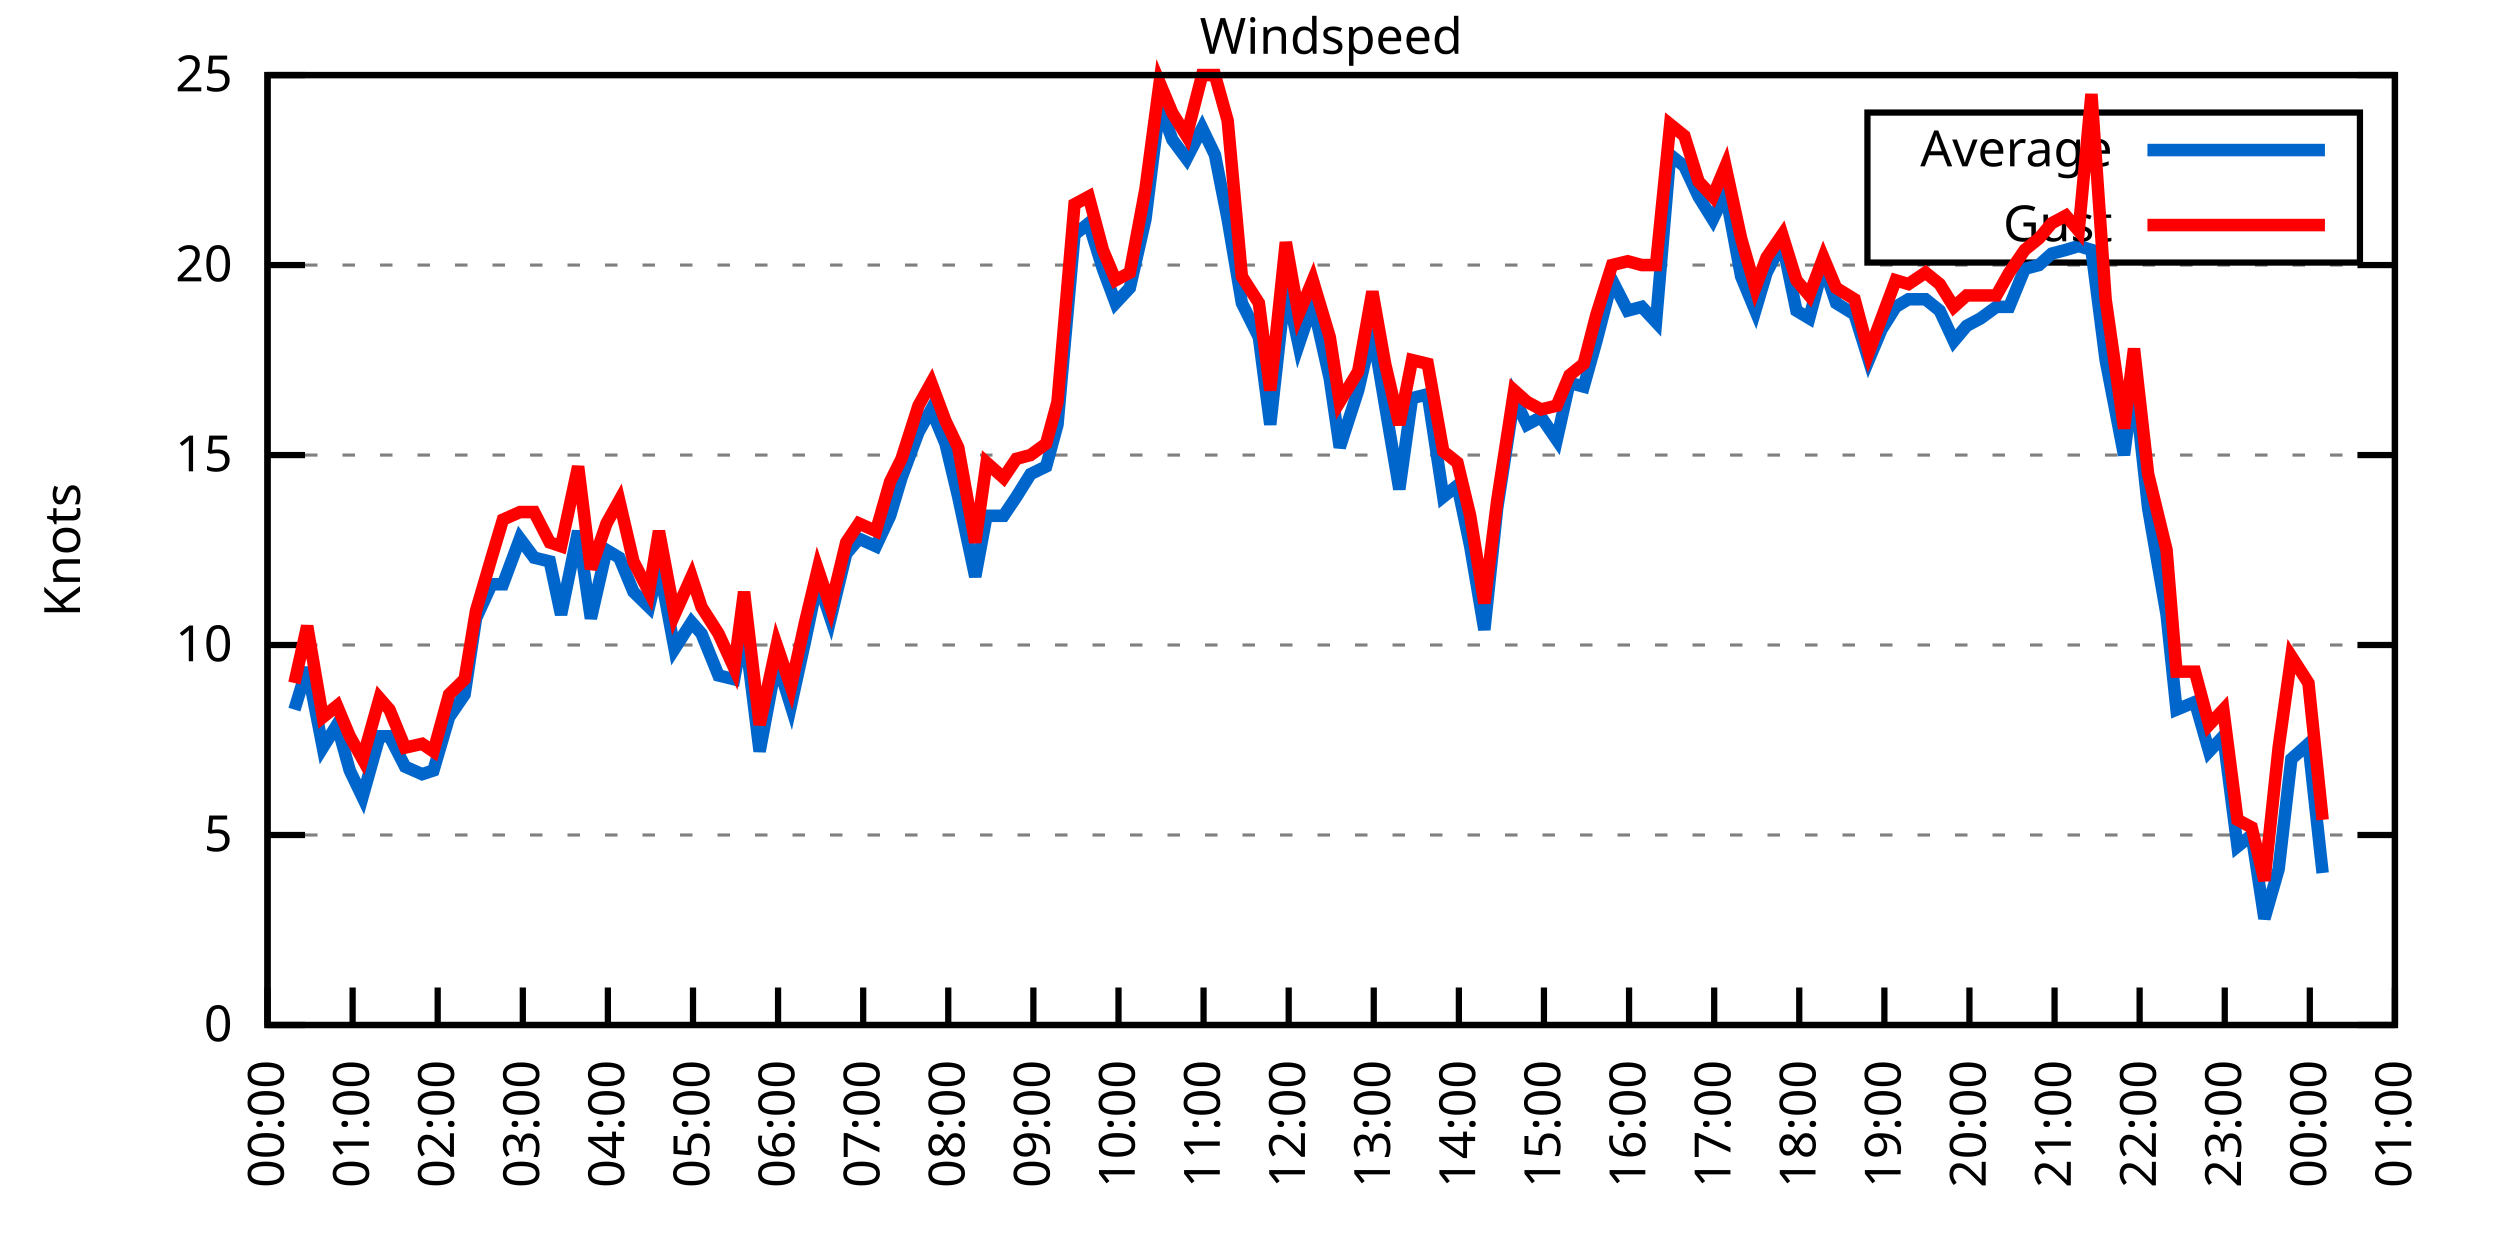
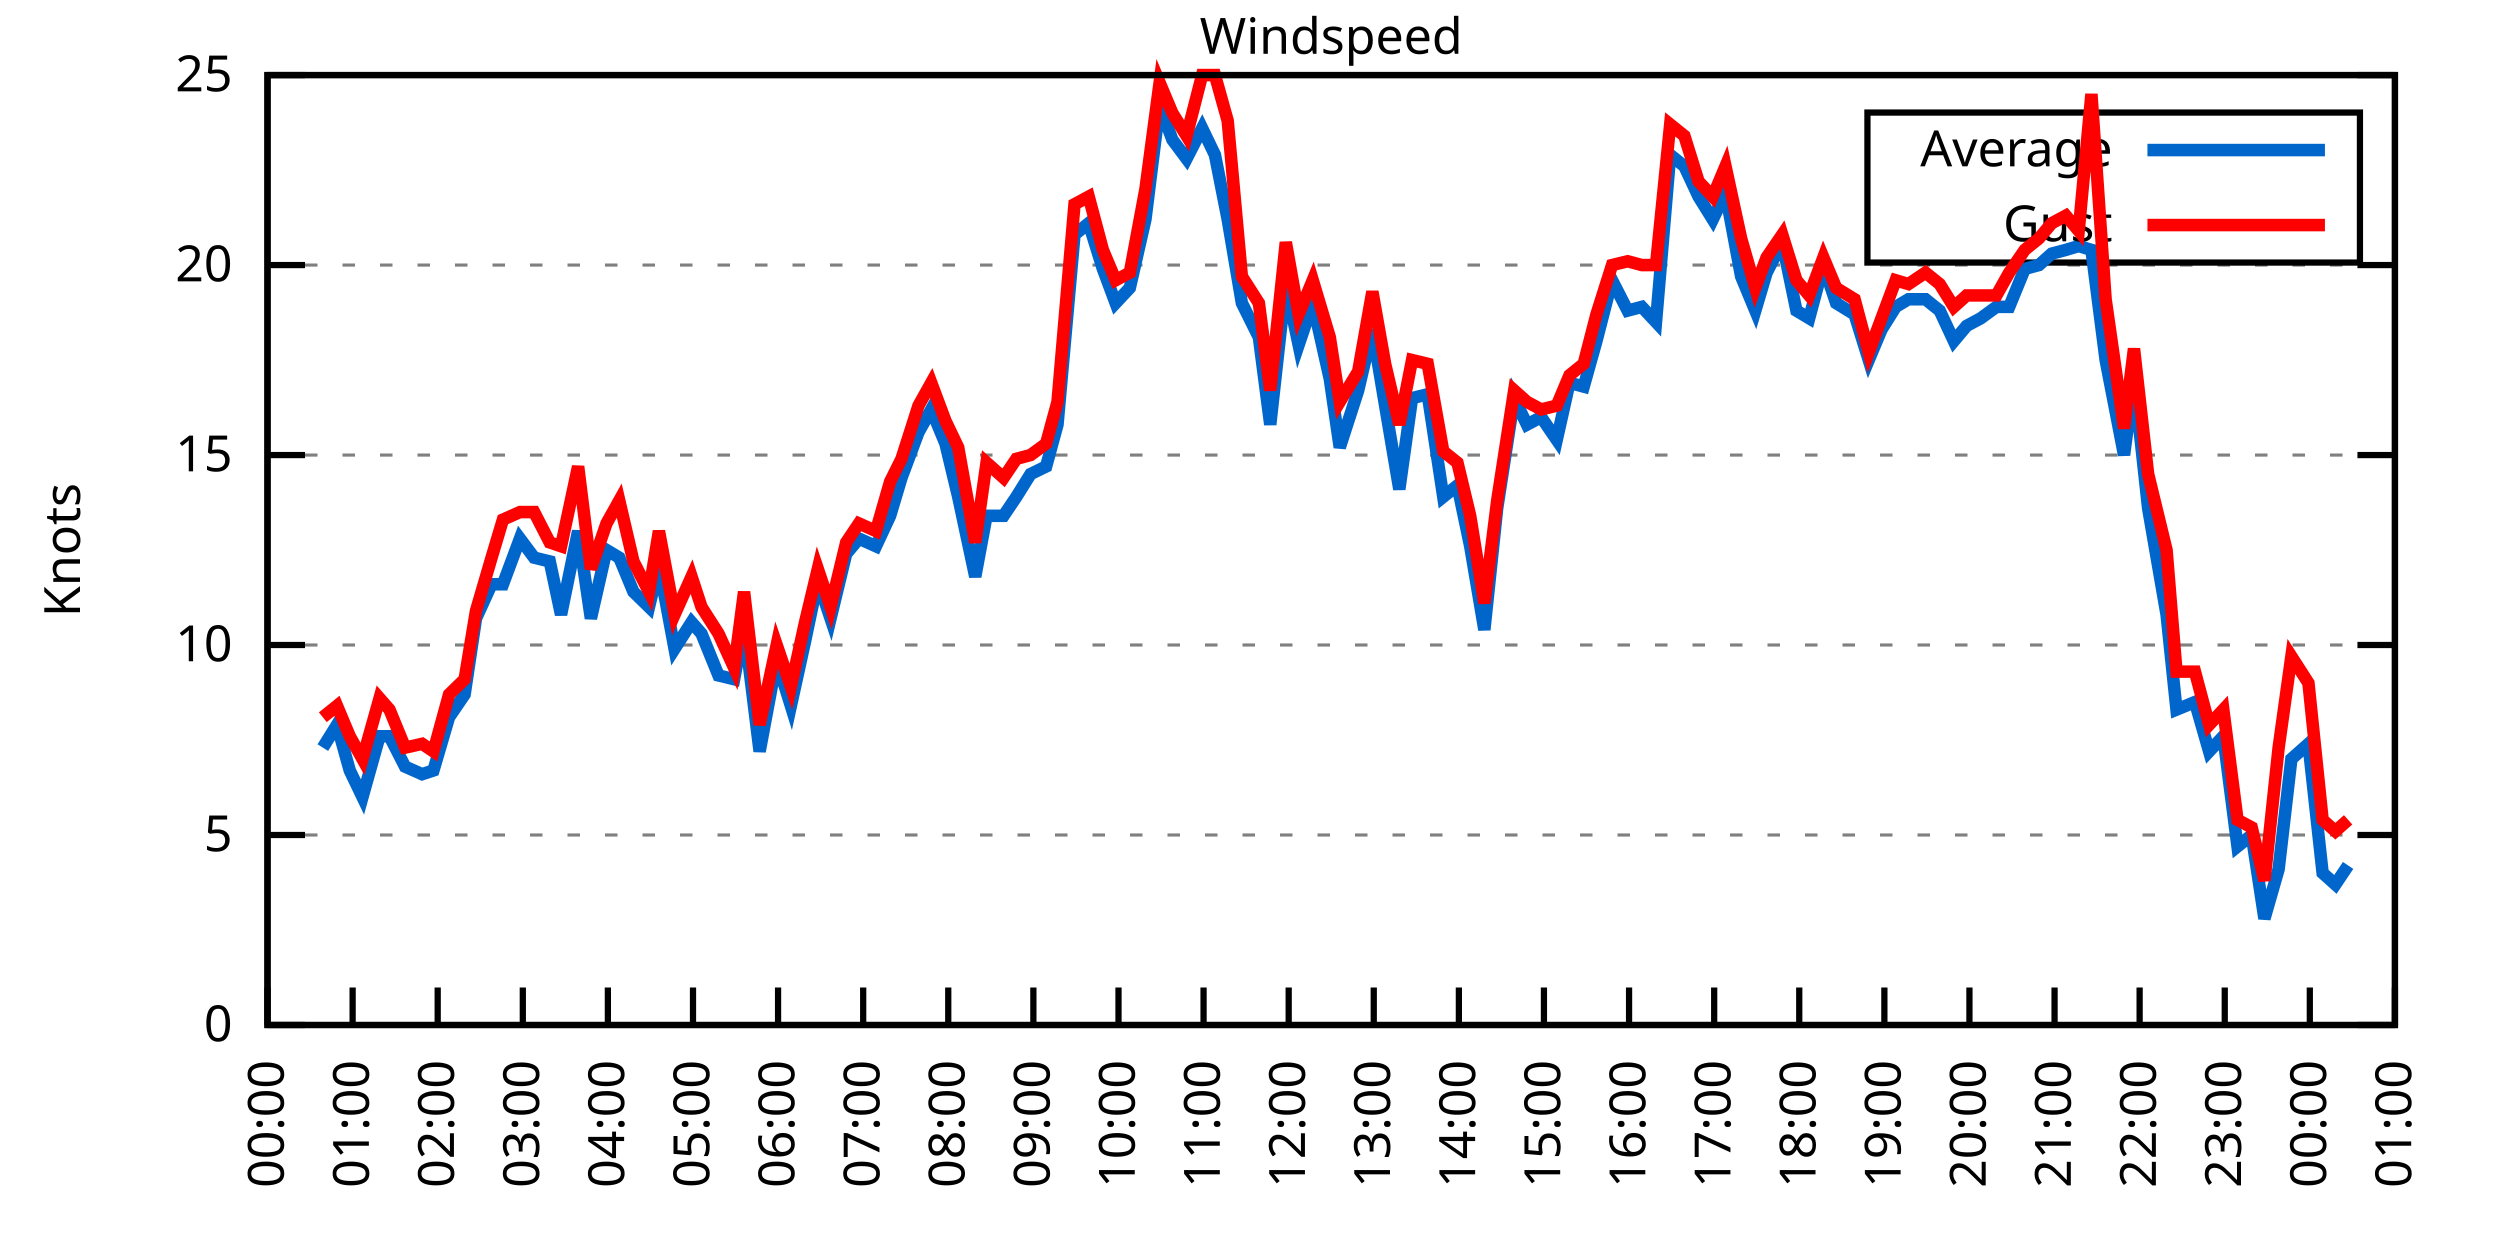
<svg xmlns="http://www.w3.org/2000/svg" xmlns:xlink="http://www.w3.org/1999/xlink" width="400" height="200" viewBox="0 0 400 200">
  <g id="gnuplot_canvas">
    <rect x="0" y="0" width="400" height="200" fill="none" />
    <defs>
      <circle id="gpDot" r="0.5" stroke-width="0.5" stroke="currentColor" />
      <path id="gpPt0" stroke-width="0.333" stroke="currentColor" d="M-1,0 h2 M0,-1 v2" />
      <path id="gpPt1" stroke-width="0.333" stroke="currentColor" d="M-1,-1 L1,1 M1,-1 L-1,1" />
      <path id="gpPt2" stroke-width="0.333" stroke="currentColor" d="M-1,0 L1,0 M0,-1 L0,1 M-1,-1 L1,1 M-1,1 L1,-1" />
      <rect id="gpPt3" stroke-width="0.333" stroke="currentColor" x="-1" y="-1" width="2" height="2" />
      <rect id="gpPt4" stroke-width="0.333" stroke="currentColor" fill="currentColor" x="-1" y="-1" width="2" height="2" />
      <circle id="gpPt5" stroke-width="0.333" stroke="currentColor" cx="0" cy="0" r="1" />
      <use xlink:href="#gpPt5" id="gpPt6" fill="currentColor" stroke="none" />
      <path id="gpPt7" stroke-width="0.333" stroke="currentColor" d="M0,-1.33 L-1.33,0.67 L1.33,0.67 z" />
      <use xlink:href="#gpPt7" id="gpPt8" fill="currentColor" stroke="none" />
      <use xlink:href="#gpPt7" id="gpPt9" stroke="currentColor" transform="rotate(180)" />
      <use xlink:href="#gpPt9" id="gpPt10" fill="currentColor" stroke="none" />
      <use xlink:href="#gpPt3" id="gpPt11" stroke="currentColor" transform="rotate(45)" />
      <use xlink:href="#gpPt11" id="gpPt12" fill="currentColor" stroke="none" />
      <path id="gpPt13" stroke-width="0.333" stroke="currentColor" d="M0,1.330 L1.265,0.411 L0.782,-1.067 L-0.782,-1.076 L-1.265,0.411 z" />
      <use xlink:href="#gpPt13" id="gpPt14" fill="currentColor" stroke="none" />
      <filter id="textbox" filterUnits="objectBoundingBox" x="0" y="0" height="1" width="1">
        <feFlood flood-color="white" flood-opacity="1" result="bgnd" />
        <feComposite in="SourceGraphic" in2="bgnd" operator="atop" />
      </filter>
      <filter id="greybox" filterUnits="objectBoundingBox" x="0" y="0" height="1" width="1">
        <feFlood flood-color="lightgrey" flood-opacity="1" result="grey" />
        <feComposite in="SourceGraphic" in2="grey" operator="atop" />
      </filter>
    </defs>
    <g fill="none" color="white" stroke="currentColor" stroke-width="1.00" stroke-linecap="butt" stroke-linejoin="miter">
</g>
    <g fill="none" color="black" stroke="currentColor" stroke-width="1.00" stroke-linecap="butt" stroke-linejoin="miter">
      <g stroke="none" shape-rendering="crispEdges">
        <polygon fill="rgb(255, 255, 255)" points="42.80,164.00 383.18,164.00 383.18,12.02 42.80,12.02 " />
      </g>
    </g>
    <g fill="none" color="black" stroke="currentColor" stroke-width="1.00" stroke-linecap="butt" stroke-linejoin="miter">
</g>
    <g fill="none" color="black" stroke="black" stroke-width="0.50" stroke-linecap="butt" stroke-linejoin="miter">
</g>
    <g fill="none" color="gray" stroke="currentColor" stroke-width="0.50" stroke-linecap="butt" stroke-linejoin="miter">
      <path stroke="gray" stroke-dasharray="2,4" class="gridline" d="M42.80,164.00 L383.19,164.00  " />
    </g>
    <g fill="none" color="gray" stroke="gray" stroke-width="1.00" stroke-linecap="butt" stroke-linejoin="miter">
</g>
    <g fill="none" color="black" stroke="currentColor" stroke-width="1.00" stroke-linecap="butt" stroke-linejoin="miter">
      <path stroke="black" d="M42.80,164.00 L48.80,164.00 M383.19,164.00 L377.19,164.00  " />
      <g transform="translate(37.20,166.60)" stroke="none" fill="black" font-family="Sans" font-size="8.00" text-anchor="end">
        <text>
          <tspan font-family="Sans"> 0</tspan>
        </text>
      </g>
    </g>
    <g fill="none" color="black" stroke="currentColor" stroke-width="1.00" stroke-linecap="butt" stroke-linejoin="miter">
</g>
    <g fill="none" color="black" stroke="black" stroke-width="0.50" stroke-linecap="butt" stroke-linejoin="miter">
</g>
    <g fill="none" color="gray" stroke="currentColor" stroke-width="0.50" stroke-linecap="butt" stroke-linejoin="miter">
      <path stroke="gray" stroke-dasharray="2,4" class="gridline" d="M42.80,133.60 L383.19,133.60  " />
    </g>
    <g fill="none" color="gray" stroke="gray" stroke-width="1.00" stroke-linecap="butt" stroke-linejoin="miter">
</g>
    <g fill="none" color="black" stroke="currentColor" stroke-width="1.00" stroke-linecap="butt" stroke-linejoin="miter">
      <path stroke="black" d="M42.80,133.60 L48.80,133.60 M383.19,133.60 L377.19,133.60  " />
      <g transform="translate(37.20,136.20)" stroke="none" fill="black" font-family="Sans" font-size="8.00" text-anchor="end">
        <text>
          <tspan font-family="Sans"> 5</tspan>
        </text>
      </g>
    </g>
    <g fill="none" color="black" stroke="currentColor" stroke-width="1.00" stroke-linecap="butt" stroke-linejoin="miter">
</g>
    <g fill="none" color="black" stroke="black" stroke-width="0.50" stroke-linecap="butt" stroke-linejoin="miter">
</g>
    <g fill="none" color="gray" stroke="currentColor" stroke-width="0.50" stroke-linecap="butt" stroke-linejoin="miter">
      <path stroke="gray" stroke-dasharray="2,4" class="gridline" d="M42.80,103.20 L383.19,103.20  " />
    </g>
    <g fill="none" color="gray" stroke="gray" stroke-width="1.00" stroke-linecap="butt" stroke-linejoin="miter">
</g>
    <g fill="none" color="black" stroke="currentColor" stroke-width="1.00" stroke-linecap="butt" stroke-linejoin="miter">
      <path stroke="black" d="M42.80,103.20 L48.80,103.20 M383.19,103.20 L377.19,103.20  " />
      <g transform="translate(37.20,105.80)" stroke="none" fill="black" font-family="Sans" font-size="8.00" text-anchor="end">
        <text>
          <tspan font-family="Sans"> 10</tspan>
        </text>
      </g>
    </g>
    <g fill="none" color="black" stroke="currentColor" stroke-width="1.00" stroke-linecap="butt" stroke-linejoin="miter">
</g>
    <g fill="none" color="black" stroke="black" stroke-width="0.50" stroke-linecap="butt" stroke-linejoin="miter">
</g>
    <g fill="none" color="gray" stroke="currentColor" stroke-width="0.50" stroke-linecap="butt" stroke-linejoin="miter">
      <path stroke="gray" stroke-dasharray="2,4" class="gridline" d="M42.80,72.81 L383.19,72.81  " />
    </g>
    <g fill="none" color="gray" stroke="gray" stroke-width="1.00" stroke-linecap="butt" stroke-linejoin="miter">
</g>
    <g fill="none" color="black" stroke="currentColor" stroke-width="1.00" stroke-linecap="butt" stroke-linejoin="miter">
      <path stroke="black" d="M42.80,72.81 L48.80,72.81 M383.19,72.81 L377.19,72.81  " />
      <g transform="translate(37.20,75.41)" stroke="none" fill="black" font-family="Sans" font-size="8.00" text-anchor="end">
        <text>
          <tspan font-family="Sans"> 15</tspan>
        </text>
      </g>
    </g>
    <g fill="none" color="black" stroke="currentColor" stroke-width="1.00" stroke-linecap="butt" stroke-linejoin="miter">
</g>
    <g fill="none" color="black" stroke="black" stroke-width="0.50" stroke-linecap="butt" stroke-linejoin="miter">
</g>
    <g fill="none" color="gray" stroke="currentColor" stroke-width="0.50" stroke-linecap="butt" stroke-linejoin="miter">
      <path stroke="gray" stroke-dasharray="2,4" class="gridline" d="M42.80,42.41 L383.19,42.41  " />
    </g>
    <g fill="none" color="gray" stroke="gray" stroke-width="1.00" stroke-linecap="butt" stroke-linejoin="miter">
</g>
    <g fill="none" color="black" stroke="currentColor" stroke-width="1.00" stroke-linecap="butt" stroke-linejoin="miter">
      <path stroke="black" d="M42.80,42.41 L48.80,42.41 M383.19,42.41 L377.19,42.41  " />
      <g transform="translate(37.20,45.01)" stroke="none" fill="black" font-family="Sans" font-size="8.00" text-anchor="end">
        <text>
          <tspan font-family="Sans"> 20</tspan>
        </text>
      </g>
    </g>
    <g fill="none" color="black" stroke="currentColor" stroke-width="1.00" stroke-linecap="butt" stroke-linejoin="miter">
</g>
    <g fill="none" color="black" stroke="black" stroke-width="0.50" stroke-linecap="butt" stroke-linejoin="miter">
</g>
    <g fill="none" color="gray" stroke="currentColor" stroke-width="0.50" stroke-linecap="butt" stroke-linejoin="miter">
      <path stroke="gray" stroke-dasharray="2,4" class="gridline" d="M42.80,12.01 L383.19,12.01  " />
    </g>
    <g fill="none" color="gray" stroke="gray" stroke-width="1.00" stroke-linecap="butt" stroke-linejoin="miter">
</g>
    <g fill="none" color="black" stroke="currentColor" stroke-width="1.00" stroke-linecap="butt" stroke-linejoin="miter">
      <path stroke="black" d="M42.80,12.01 L48.80,12.01 M383.19,12.01 L377.19,12.01  " />
      <g transform="translate(37.20,14.61)" stroke="none" fill="black" font-family="Sans" font-size="8.00" text-anchor="end">
        <text>
          <tspan font-family="Sans"> 25</tspan>
        </text>
      </g>
    </g>
    <g fill="none" color="black" stroke="currentColor" stroke-width="1.00" stroke-linecap="butt" stroke-linejoin="miter">
      <path stroke="black" d="M42.80,164.00 L42.80,158.00  " />
      <g transform="translate(45.40,169.60) rotate(270.00)" stroke="none" fill="black" font-family="Sans" font-size="8.00" text-anchor="end">
        <text>
          <tspan font-family="Sans">00:00</tspan>
        </text>
      </g>
    </g>
    <g fill="none" color="black" stroke="currentColor" stroke-width="1.00" stroke-linecap="butt" stroke-linejoin="miter">
      <path stroke="black" d="M56.42,164.00 L56.42,158.00  " />
      <g transform="translate(59.02,169.60) rotate(270.00)" stroke="none" fill="black" font-family="Sans" font-size="8.00" text-anchor="end">
        <text>
          <tspan font-family="Sans">01:00</tspan>
        </text>
      </g>
    </g>
    <g fill="none" color="black" stroke="currentColor" stroke-width="1.00" stroke-linecap="butt" stroke-linejoin="miter">
      <path stroke="black" d="M70.03,164.00 L70.03,158.00  " />
      <g transform="translate(72.63,169.60) rotate(270.00)" stroke="none" fill="black" font-family="Sans" font-size="8.00" text-anchor="end">
        <text>
          <tspan font-family="Sans">02:00</tspan>
        </text>
      </g>
    </g>
    <g fill="none" color="black" stroke="currentColor" stroke-width="1.00" stroke-linecap="butt" stroke-linejoin="miter">
      <path stroke="black" d="M83.65,164.00 L83.65,158.00  " />
      <g transform="translate(86.25,169.60) rotate(270.00)" stroke="none" fill="black" font-family="Sans" font-size="8.00" text-anchor="end">
        <text>
          <tspan font-family="Sans">03:00</tspan>
        </text>
      </g>
    </g>
    <g fill="none" color="black" stroke="currentColor" stroke-width="1.00" stroke-linecap="butt" stroke-linejoin="miter">
      <path stroke="black" d="M97.26,164.00 L97.26,158.00  " />
      <g transform="translate(99.86,169.60) rotate(270.00)" stroke="none" fill="black" font-family="Sans" font-size="8.00" text-anchor="end">
        <text>
          <tspan font-family="Sans">04:00</tspan>
        </text>
      </g>
    </g>
    <g fill="none" color="black" stroke="currentColor" stroke-width="1.00" stroke-linecap="butt" stroke-linejoin="miter">
      <path stroke="black" d="M110.88,164.00 L110.88,158.00  " />
      <g transform="translate(113.48,169.60) rotate(270.00)" stroke="none" fill="black" font-family="Sans" font-size="8.00" text-anchor="end">
        <text>
          <tspan font-family="Sans">05:00</tspan>
        </text>
      </g>
    </g>
    <g fill="none" color="black" stroke="currentColor" stroke-width="1.00" stroke-linecap="butt" stroke-linejoin="miter">
      <path stroke="black" d="M124.49,164.00 L124.49,158.00  " />
      <g transform="translate(127.09,169.60) rotate(270.00)" stroke="none" fill="black" font-family="Sans" font-size="8.00" text-anchor="end">
        <text>
          <tspan font-family="Sans">06:00</tspan>
        </text>
      </g>
    </g>
    <g fill="none" color="black" stroke="currentColor" stroke-width="1.00" stroke-linecap="butt" stroke-linejoin="miter">
      <path stroke="black" d="M138.11,164.00 L138.11,158.00  " />
      <g transform="translate(140.71,169.60) rotate(270.00)" stroke="none" fill="black" font-family="Sans" font-size="8.00" text-anchor="end">
        <text>
          <tspan font-family="Sans">07:00</tspan>
        </text>
      </g>
    </g>
    <g fill="none" color="black" stroke="currentColor" stroke-width="1.00" stroke-linecap="butt" stroke-linejoin="miter">
      <path stroke="black" d="M151.72,164.00 L151.72,158.00  " />
      <g transform="translate(154.32,169.60) rotate(270.00)" stroke="none" fill="black" font-family="Sans" font-size="8.00" text-anchor="end">
        <text>
          <tspan font-family="Sans">08:00</tspan>
        </text>
      </g>
    </g>
    <g fill="none" color="black" stroke="currentColor" stroke-width="1.00" stroke-linecap="butt" stroke-linejoin="miter">
      <path stroke="black" d="M165.34,164.00 L165.34,158.00  " />
      <g transform="translate(167.94,169.60) rotate(270.00)" stroke="none" fill="black" font-family="Sans" font-size="8.00" text-anchor="end">
        <text>
          <tspan font-family="Sans">09:00</tspan>
        </text>
      </g>
    </g>
    <g fill="none" color="black" stroke="currentColor" stroke-width="1.00" stroke-linecap="butt" stroke-linejoin="miter">
      <path stroke="black" d="M178.96,164.00 L178.96,158.00  " />
      <g transform="translate(181.56,169.60) rotate(270.00)" stroke="none" fill="black" font-family="Sans" font-size="8.00" text-anchor="end">
        <text>
          <tspan font-family="Sans">10:00</tspan>
        </text>
      </g>
    </g>
    <g fill="none" color="black" stroke="currentColor" stroke-width="1.00" stroke-linecap="butt" stroke-linejoin="miter">
      <path stroke="black" d="M192.57,164.00 L192.57,158.00  " />
      <g transform="translate(195.17,169.60) rotate(270.00)" stroke="none" fill="black" font-family="Sans" font-size="8.00" text-anchor="end">
        <text>
          <tspan font-family="Sans">11:00</tspan>
        </text>
      </g>
    </g>
    <g fill="none" color="black" stroke="currentColor" stroke-width="1.00" stroke-linecap="butt" stroke-linejoin="miter">
      <path stroke="black" d="M206.19,164.00 L206.19,158.00  " />
      <g transform="translate(208.79,169.60) rotate(270.00)" stroke="none" fill="black" font-family="Sans" font-size="8.00" text-anchor="end">
        <text>
          <tspan font-family="Sans">12:00</tspan>
        </text>
      </g>
    </g>
    <g fill="none" color="black" stroke="currentColor" stroke-width="1.00" stroke-linecap="butt" stroke-linejoin="miter">
      <path stroke="black" d="M219.80,164.00 L219.80,158.00  " />
      <g transform="translate(222.40,169.60) rotate(270.00)" stroke="none" fill="black" font-family="Sans" font-size="8.00" text-anchor="end">
        <text>
          <tspan font-family="Sans">13:00</tspan>
        </text>
      </g>
    </g>
    <g fill="none" color="black" stroke="currentColor" stroke-width="1.00" stroke-linecap="butt" stroke-linejoin="miter">
      <path stroke="black" d="M233.42,164.00 L233.42,158.00  " />
      <g transform="translate(236.02,169.60) rotate(270.00)" stroke="none" fill="black" font-family="Sans" font-size="8.00" text-anchor="end">
        <text>
          <tspan font-family="Sans">14:00</tspan>
        </text>
      </g>
    </g>
    <g fill="none" color="black" stroke="currentColor" stroke-width="1.00" stroke-linecap="butt" stroke-linejoin="miter">
      <path stroke="black" d="M247.03,164.00 L247.03,158.00  " />
      <g transform="translate(249.63,169.60) rotate(270.00)" stroke="none" fill="black" font-family="Sans" font-size="8.00" text-anchor="end">
        <text>
          <tspan font-family="Sans">15:00</tspan>
        </text>
      </g>
    </g>
    <g fill="none" color="black" stroke="currentColor" stroke-width="1.00" stroke-linecap="butt" stroke-linejoin="miter">
      <path stroke="black" d="M260.65,164.00 L260.65,158.00  " />
      <g transform="translate(263.25,169.60) rotate(270.00)" stroke="none" fill="black" font-family="Sans" font-size="8.00" text-anchor="end">
        <text>
          <tspan font-family="Sans">16:00</tspan>
        </text>
      </g>
    </g>
    <g fill="none" color="black" stroke="currentColor" stroke-width="1.00" stroke-linecap="butt" stroke-linejoin="miter">
      <path stroke="black" d="M274.27,164.00 L274.27,158.00  " />
      <g transform="translate(276.87,169.60) rotate(270.00)" stroke="none" fill="black" font-family="Sans" font-size="8.00" text-anchor="end">
        <text>
          <tspan font-family="Sans">17:00</tspan>
        </text>
      </g>
    </g>
    <g fill="none" color="black" stroke="currentColor" stroke-width="1.00" stroke-linecap="butt" stroke-linejoin="miter">
      <path stroke="black" d="M287.88,164.00 L287.88,158.00  " />
      <g transform="translate(290.48,169.60) rotate(270.00)" stroke="none" fill="black" font-family="Sans" font-size="8.00" text-anchor="end">
        <text>
          <tspan font-family="Sans">18:00</tspan>
        </text>
      </g>
    </g>
    <g fill="none" color="black" stroke="currentColor" stroke-width="1.00" stroke-linecap="butt" stroke-linejoin="miter">
      <path stroke="black" d="M301.50,164.00 L301.50,158.00  " />
      <g transform="translate(304.10,169.60) rotate(270.00)" stroke="none" fill="black" font-family="Sans" font-size="8.00" text-anchor="end">
        <text>
          <tspan font-family="Sans">19:00</tspan>
        </text>
      </g>
    </g>
    <g fill="none" color="black" stroke="currentColor" stroke-width="1.00" stroke-linecap="butt" stroke-linejoin="miter">
      <path stroke="black" d="M315.11,164.00 L315.11,158.00  " />
      <g transform="translate(317.71,169.60) rotate(270.00)" stroke="none" fill="black" font-family="Sans" font-size="8.00" text-anchor="end">
        <text>
          <tspan font-family="Sans">20:00</tspan>
        </text>
      </g>
    </g>
    <g fill="none" color="black" stroke="currentColor" stroke-width="1.00" stroke-linecap="butt" stroke-linejoin="miter">
      <path stroke="black" d="M328.73,164.00 L328.73,158.00  " />
      <g transform="translate(331.33,169.60) rotate(270.00)" stroke="none" fill="black" font-family="Sans" font-size="8.00" text-anchor="end">
        <text>
          <tspan font-family="Sans">21:00</tspan>
        </text>
      </g>
    </g>
    <g fill="none" color="black" stroke="currentColor" stroke-width="1.00" stroke-linecap="butt" stroke-linejoin="miter">
      <path stroke="black" d="M342.34,164.00 L342.34,158.00  " />
      <g transform="translate(344.94,169.60) rotate(270.00)" stroke="none" fill="black" font-family="Sans" font-size="8.00" text-anchor="end">
        <text>
          <tspan font-family="Sans">22:00</tspan>
        </text>
      </g>
    </g>
    <g fill="none" color="black" stroke="currentColor" stroke-width="1.00" stroke-linecap="butt" stroke-linejoin="miter">
      <path stroke="black" d="M355.96,164.00 L355.96,158.00  " />
      <g transform="translate(358.56,169.60) rotate(270.00)" stroke="none" fill="black" font-family="Sans" font-size="8.00" text-anchor="end">
        <text>
          <tspan font-family="Sans">23:00</tspan>
        </text>
      </g>
    </g>
    <g fill="none" color="black" stroke="currentColor" stroke-width="1.00" stroke-linecap="butt" stroke-linejoin="miter">
      <path stroke="black" d="M369.57,164.00 L369.57,158.00  " />
      <g transform="translate(372.17,169.60) rotate(270.00)" stroke="none" fill="black" font-family="Sans" font-size="8.00" text-anchor="end">
        <text>
          <tspan font-family="Sans">00:00</tspan>
        </text>
      </g>
    </g>
    <g fill="none" color="black" stroke="currentColor" stroke-width="1.00" stroke-linecap="butt" stroke-linejoin="miter">
      <path stroke="black" d="M383.19,164.00 L383.19,158.00  " />
      <g transform="translate(385.79,169.60) rotate(270.00)" stroke="none" fill="black" font-family="Sans" font-size="8.00" text-anchor="end">
        <text>
          <tspan font-family="Sans">01:00</tspan>
        </text>
      </g>
    </g>
    <g fill="none" color="black" stroke="currentColor" stroke-width="1.00" stroke-linecap="butt" stroke-linejoin="miter">
</g>
    <g fill="none" color="black" stroke="currentColor" stroke-width="1.00" stroke-linecap="butt" stroke-linejoin="miter">
      <path stroke="black" d="M42.80,12.01 L42.80,164.00 L383.19,164.00 L383.19,12.01 L42.80,12.01 Z  " />
    </g>
    <g fill="none" color="black" stroke="currentColor" stroke-width="1.00" stroke-linecap="butt" stroke-linejoin="miter">
</g>
    <g fill="none" color="black" stroke="currentColor" stroke-width="1.00" stroke-linecap="butt" stroke-linejoin="miter">
      <path stroke="black" d="M298.79,42.01 L298.79,18.01 L377.59,18.01 L377.59,42.01 L298.79,42.01 Z  " />
    </g>
    <g id="Windspeed_plot_1">
      <g fill="none" color="white" stroke="black" stroke-width="2.00" stroke-linecap="butt" stroke-linejoin="miter">
</g>
      <g fill="none" color="black" stroke="currentColor" stroke-width="2.00" stroke-linecap="butt" stroke-linejoin="miter">
        <g transform="translate(337.99,26.61)" stroke="none" fill="black" font-family="Sans" font-size="8.00" text-anchor="end">
          <text>
            <tspan font-family="Sans">Average</tspan>
          </text>
        </g>
      </g>
      <g fill="none" color="black" stroke="currentColor" stroke-width="2.00" stroke-linecap="butt" stroke-linejoin="miter">
-         <path stroke="rgb(  0, 102, 204)" d="M343.59,24.01 L371.99,24.01 M47.11,113.54 L49.15,106.85 L51.65,119.62 L53.92,115.97 L55.96,123.27 L58.00,127.52   L60.73,117.80 L62.32,117.80 L64.81,122.66 L67.54,123.87 L69.35,123.27 L71.85,114.76 L74.34,111.11 L76.16,98.95   L78.65,93.48 L80.47,93.48 L83.19,86.18 L85.46,89.22 L87.96,89.83 L89.77,98.34 L92.50,84.97 L94.54,98.95   L97.04,88.00 L99.08,89.22 L101.35,94.69 L103.84,97.12 L105.43,90.44 L107.93,103.81 L110.65,99.56 L112.24,101.38   L114.96,108.07 L117.46,108.68 L119.05,100.16 L121.54,120.23 L124.27,105.64 L126.54,112.93 L128.81,102.60 L130.85,92.87   L132.89,98.95 L135.39,88.61 L137.43,86.18 L140.15,87.40 L142.42,82.53 L144.24,76.45 L146.96,69.16 L149.00,65.51   L151.27,70.98 L153.31,79.49 L156.04,92.26 L157.85,82.53 L160.57,82.53 L162.62,79.49 L164.89,75.85 L167.38,74.63   L169.20,67.94 L171.92,37.54 L174.19,35.72 L176.46,43.02 L178.50,48.49 L180.77,46.06 L183.27,35.11 L185.54,16.87   L187.58,22.35 L189.85,25.39 L192.34,20.52 L194.39,24.78 L196.43,35.11 L198.70,48.49 L201.42,53.96 L203.24,67.94   L205.73,45.45 L207.78,55.18 L210.04,48.49 L212.77,60.65 L214.36,71.59 L217.31,62.47 L219.58,52.74 L221.62,64.90   L223.89,78.28 L225.93,63.69 L228.43,63.08 L230.92,79.49 L233.19,77.67 L235.23,87.40 L237.50,100.77 L239.55,81.32   L242.27,63.69 L244.31,67.94 L246.58,66.73 L249.08,70.37 L251.12,61.25 L253.39,61.86 L255.43,54.57 L257.93,44.84   L260.42,49.70 L262.69,49.10 L264.96,51.53 L267.23,24.78 L269.50,26.60 L271.77,31.46 L274.04,35.11 L276.08,30.86   L278.58,44.23 L280.85,49.70 L282.66,43.62 L285.16,38.76 L287.43,49.70 L289.47,50.92 L291.74,42.41 L293.78,48.49   L296.73,50.31 L299.00,57.61 L301.04,52.74 L303.31,49.10 L305.35,47.88 L308.08,47.88 L310.35,49.70 L312.62,54.57   L314.66,52.14 L316.93,50.92 L319.42,49.10 L321.47,49.10 L323.96,43.02 L326.23,42.41 L328.27,40.58 L330.54,39.98   L332.59,39.37 L334.63,39.98 L336.90,57.61 L339.85,72.81 L341.44,60.65 L343.70,81.32 L346.65,98.34 L348.24,113.54   L351.19,112.32 L353.46,120.23 L355.73,117.80 L358.00,135.43 L360.27,133.60 L362.31,146.98 L364.58,139.07 L366.62,121.44   L369.35,119.01 L371.62,139.68  " />
+         <path stroke="rgb(  0, 102, 204)" d="M343.59,24.01 L371.99,24.01 M51.65,119.62 L53.92,115.97 L55.96,123.27 L58.00,127.52 L60.73,117.80 L62.32,117.80   L64.81,122.66 L67.54,123.87 L69.35,123.27 L71.85,114.76 L74.34,111.11 L76.16,98.95 L78.65,93.48 L80.47,93.48   L83.19,86.18 L85.46,89.22 L87.96,89.83 L89.77,98.34 L92.50,84.97 L94.54,98.95 L97.04,88.00 L99.08,89.22   L101.35,94.69 L103.84,97.12 L105.43,90.44 L107.93,103.81 L110.65,99.56 L112.24,101.38 L114.96,108.07 L117.46,108.68   L119.05,100.16 L121.54,120.23 L124.27,105.64 L126.54,112.93 L128.81,102.60 L130.85,92.87 L132.89,98.95 L135.39,88.61   L137.43,86.18 L140.15,87.40 L142.42,82.53 L144.24,76.45 L146.96,69.16 L149.00,65.51 L151.27,70.98 L153.31,79.49   L156.04,92.26 L157.85,82.53 L160.57,82.53 L162.62,79.49 L164.89,75.85 L167.38,74.63 L169.20,67.94 L171.92,37.54   L174.19,35.72 L176.46,43.02 L178.50,48.49 L180.77,46.06 L183.27,35.11 L185.54,16.87 L187.58,22.35 L189.85,25.39   L192.34,20.52 L194.39,24.78 L196.43,35.11 L198.70,48.49 L201.42,53.96 L203.24,67.94 L205.73,45.45 L207.78,55.18   L210.04,48.49 L212.77,60.65 L214.36,71.59 L217.31,62.47 L219.58,52.74 L221.62,64.90 L223.89,78.28 L225.93,63.69   L228.43,63.08 L230.92,79.49 L233.19,77.67 L235.23,87.40 L237.50,100.77 L239.55,81.32 L242.27,63.69 L244.31,67.94   L246.58,66.73 L249.08,70.37 L251.12,61.25 L253.39,61.86 L255.43,54.57 L257.93,44.84 L260.42,49.70 L262.69,49.10   L264.96,51.53 L267.23,24.78 L269.50,26.60 L271.77,31.46 L274.04,35.11 L276.08,30.86 L278.58,44.23 L280.85,49.70   L282.66,43.62 L285.16,38.76 L287.43,49.70 L289.47,50.92 L291.74,42.41 L293.78,48.49 L296.73,50.31 L299.00,57.61   L301.04,52.74 L303.31,49.10 L305.35,47.88 L308.08,47.88 L310.35,49.70 L312.62,54.57 L314.66,52.14 L316.93,50.92   L319.42,49.10 L321.47,49.10 L323.96,43.02 L326.23,42.41 L328.27,40.58 L330.54,39.98 L332.59,39.37 L334.63,39.98   L336.90,57.61 L339.85,72.81 L341.44,60.65 L343.70,81.32 L346.65,98.34 L348.24,113.54 L351.19,112.32 L353.46,120.23   L355.73,117.80 L358.00,135.43 L360.27,133.60 L362.31,146.98 L364.58,139.07 L366.62,121.44 L369.35,119.01 L371.62,139.68   L373.66,141.51 L375.70,138.47  " />
      </g>
    </g>
    <g id="Windspeed_plot_2">
      <g fill="none" color="black" stroke="currentColor" stroke-width="2.00" stroke-linecap="butt" stroke-linejoin="miter">
        <g transform="translate(337.99,38.61)" stroke="none" fill="black" font-family="Sans" font-size="8.00" text-anchor="end">
          <text>
            <tspan font-family="Sans">Gust</tspan>
          </text>
        </g>
      </g>
      <g fill="none" color="black" stroke="currentColor" stroke-width="2.00" stroke-linecap="butt" stroke-linejoin="miter">
-         <path stroke="rgb(255,   0,   0)" d="M343.59,36.01 L371.99,36.01 M47.11,109.28 L49.15,100.16 L51.65,114.76 L53.92,112.93 L55.96,117.80 L58.00,121.44   L60.73,111.72 L62.32,113.54 L64.81,119.62 L67.54,119.01 L69.35,120.23 L71.85,111.11 L74.34,108.68 L76.16,97.73   L78.65,89.22 L80.47,83.14 L83.19,81.93 L85.46,81.93 L87.96,86.79 L89.77,87.40 L92.50,74.63 L94.54,91.04   L97.04,83.75 L99.08,80.10 L101.35,89.83 L103.84,94.69 L105.43,84.97 L107.93,98.34 L110.65,92.26 L112.24,97.12   L114.96,101.38 L117.46,106.85 L119.05,94.69 L121.54,115.97 L124.27,103.20 L126.54,109.89 L128.81,99.56 L130.85,91.04   L132.89,97.12 L135.39,86.79 L137.43,83.75 L140.15,84.97 L142.42,77.06 L144.24,73.41 L146.96,64.90 L149.00,61.25   L151.27,67.33 L153.31,71.59 L156.04,86.79 L157.85,74.02 L160.57,76.45 L162.62,73.41 L164.89,72.81 L167.38,70.98   L169.20,64.29 L171.92,32.68 L174.19,31.46 L176.46,39.98 L178.50,44.84 L180.77,43.62 L183.27,30.25 L185.54,13.23   L187.58,18.09 L189.85,21.74 L192.34,12.01 L194.39,12.01 L196.43,19.31 L198.70,44.23 L201.42,48.49 L203.24,62.47   L205.73,38.76 L207.78,50.31 L210.04,44.84 L212.77,53.96 L214.36,64.29 L217.31,59.43 L219.58,46.66 L221.62,58.21   L223.89,67.94 L225.93,57.61 L228.43,58.21 L230.92,72.20 L233.19,74.02 L235.23,82.53 L237.50,96.52 L239.55,80.10   L242.27,62.47 L244.31,64.29 L246.58,65.51 L249.08,64.90 L251.12,60.04 L253.39,58.21 L255.43,50.31 L257.93,42.41   L260.42,41.80 L262.69,42.41 L264.96,42.41 L267.23,19.91 L269.50,21.74 L271.77,29.03 L274.04,31.46 L276.08,26.60   L278.58,38.15 L280.85,46.06 L282.66,41.19 L285.16,37.54 L287.43,44.84 L289.47,47.27 L291.74,41.19 L293.78,46.06   L296.73,47.88 L299.00,56.39 L301.04,50.92 L303.31,44.84 L305.35,45.45 L308.08,43.62 L310.35,45.45 L312.62,49.10   L314.66,47.27 L316.93,47.27 L319.42,47.27 L321.47,43.62 L323.96,39.98 L326.23,38.15 L328.27,35.72 L330.54,34.50   L332.59,36.94 L334.63,15.05 L336.90,47.88 L339.85,68.55 L341.44,55.78 L343.70,75.85 L346.65,88.00 L348.24,107.46   L351.19,107.46 L353.46,115.97 L355.73,113.54 L358.00,131.17 L360.27,132.39 L362.31,140.90 L364.58,119.62 L366.62,105.03   L369.35,109.28 L371.62,131.17  " />
+         <path stroke="rgb(255,   0,   0)" d="M343.59,36.01 L371.99,36.01 M51.65,114.76 L53.92,112.93 L55.96,117.80 L58.00,121.44 L60.73,111.72 L62.32,113.54   L64.81,119.62 L67.54,119.01 L69.35,120.23 L71.85,111.11 L74.34,108.68 L76.16,97.73 L78.65,89.22 L80.47,83.14   L83.19,81.93 L85.46,81.93 L87.96,86.79 L89.77,87.40 L92.50,74.63 L94.54,91.04 L97.04,83.75 L99.08,80.10   L101.35,89.83 L103.84,94.69 L105.43,84.97 L107.93,98.34 L110.65,92.26 L112.24,97.12 L114.96,101.38 L117.46,106.85   L119.05,94.69 L121.54,115.97 L124.27,103.20 L126.54,109.89 L128.81,99.56 L130.85,91.04 L132.89,97.12 L135.39,86.79   L137.43,83.75 L140.15,84.97 L142.42,77.06 L144.24,73.41 L146.96,64.90 L149.00,61.25 L151.27,67.33 L153.31,71.59   L156.04,86.79 L157.85,74.02 L160.57,76.45 L162.62,73.41 L164.89,72.81 L167.38,70.98 L169.20,64.29 L171.92,32.68   L174.19,31.46 L176.46,39.98 L178.50,44.84 L180.77,43.62 L183.27,30.25 L185.54,13.23 L187.58,18.09 L189.85,21.74   L192.34,12.01 L194.39,12.01 L196.43,19.31 L198.70,44.23 L201.42,48.49 L203.24,62.47 L205.73,38.76 L207.78,50.31   L210.04,44.84 L212.77,53.96 L214.36,64.29 L217.31,59.43 L219.58,46.66 L221.62,58.21 L223.89,67.94 L225.93,57.61   L228.43,58.21 L230.92,72.20 L233.19,74.02 L235.23,82.53 L237.50,96.52 L239.55,80.10 L242.27,62.47 L244.31,64.29   L246.58,65.51 L249.08,64.90 L251.12,60.04 L253.39,58.21 L255.43,50.31 L257.93,42.41 L260.42,41.80 L262.69,42.41   L264.96,42.41 L267.23,19.91 L269.50,21.74 L271.77,29.03 L274.04,31.46 L276.08,26.60 L278.58,38.15 L280.85,46.06   L282.66,41.19 L285.16,37.54 L287.43,44.84 L289.47,47.27 L291.74,41.19 L293.78,46.06 L296.73,47.88 L299.00,56.39   L301.04,50.92 L303.31,44.84 L305.35,45.45 L308.08,43.62 L310.35,45.45 L312.62,49.10 L314.66,47.27 L316.93,47.27   L319.42,47.27 L321.47,43.62 L323.96,39.98 L326.23,38.15 L328.27,35.72 L330.54,34.50 L332.59,36.94 L334.63,15.05   L336.90,47.88 L339.85,68.55 L341.44,55.78 L343.70,75.85 L346.65,88.00 L348.24,107.46 L351.19,107.46 L353.46,115.97   L355.73,113.54 L358.00,131.17 L360.27,132.39 L362.31,140.90 L364.58,119.62 L366.62,105.03 L369.35,109.28 L371.62,131.17   L373.66,132.99 L375.70,131.17  " />
      </g>
    </g>
    <g fill="none" color="black" stroke="currentColor" stroke-width="2.00" stroke-linecap="butt" stroke-linejoin="miter">
</g>
    <g fill="none" color="black" stroke="black" stroke-width="1.00" stroke-linecap="butt" stroke-linejoin="miter">
</g>
    <g fill="none" color="black" stroke="currentColor" stroke-width="1.00" stroke-linecap="butt" stroke-linejoin="miter">
      <path stroke="black" d="M42.80,12.01 L42.80,164.00 L383.19,164.00 L383.19,12.01 L42.80,12.01 Z  " />
      <g transform="translate(12.80,88.01) rotate(270.00)" stroke="none" fill="black" font-family="Sans" font-size="8.00" text-anchor="middle">
        <text>
          <tspan font-family="Sans">Knots</tspan>
        </text>
      </g>
    </g>
    <g fill="none" color="black" stroke="currentColor" stroke-width="1.00" stroke-linecap="butt" stroke-linejoin="miter">
</g>
    <g fill="none" color="black" stroke="currentColor" stroke-width="1.00" stroke-linecap="butt" stroke-linejoin="miter">
      <g transform="translate(212.99,8.61)" stroke="none" fill="black" font-family="Sans" font-size="8.00" text-anchor="middle">
        <text>
          <tspan font-family="Sans">Windspeed</tspan>
        </text>
      </g>
    </g>
    <g fill="none" color="black" stroke="currentColor" stroke-width="1.00" stroke-linecap="butt" stroke-linejoin="miter">
</g>
  </g>
</svg>
